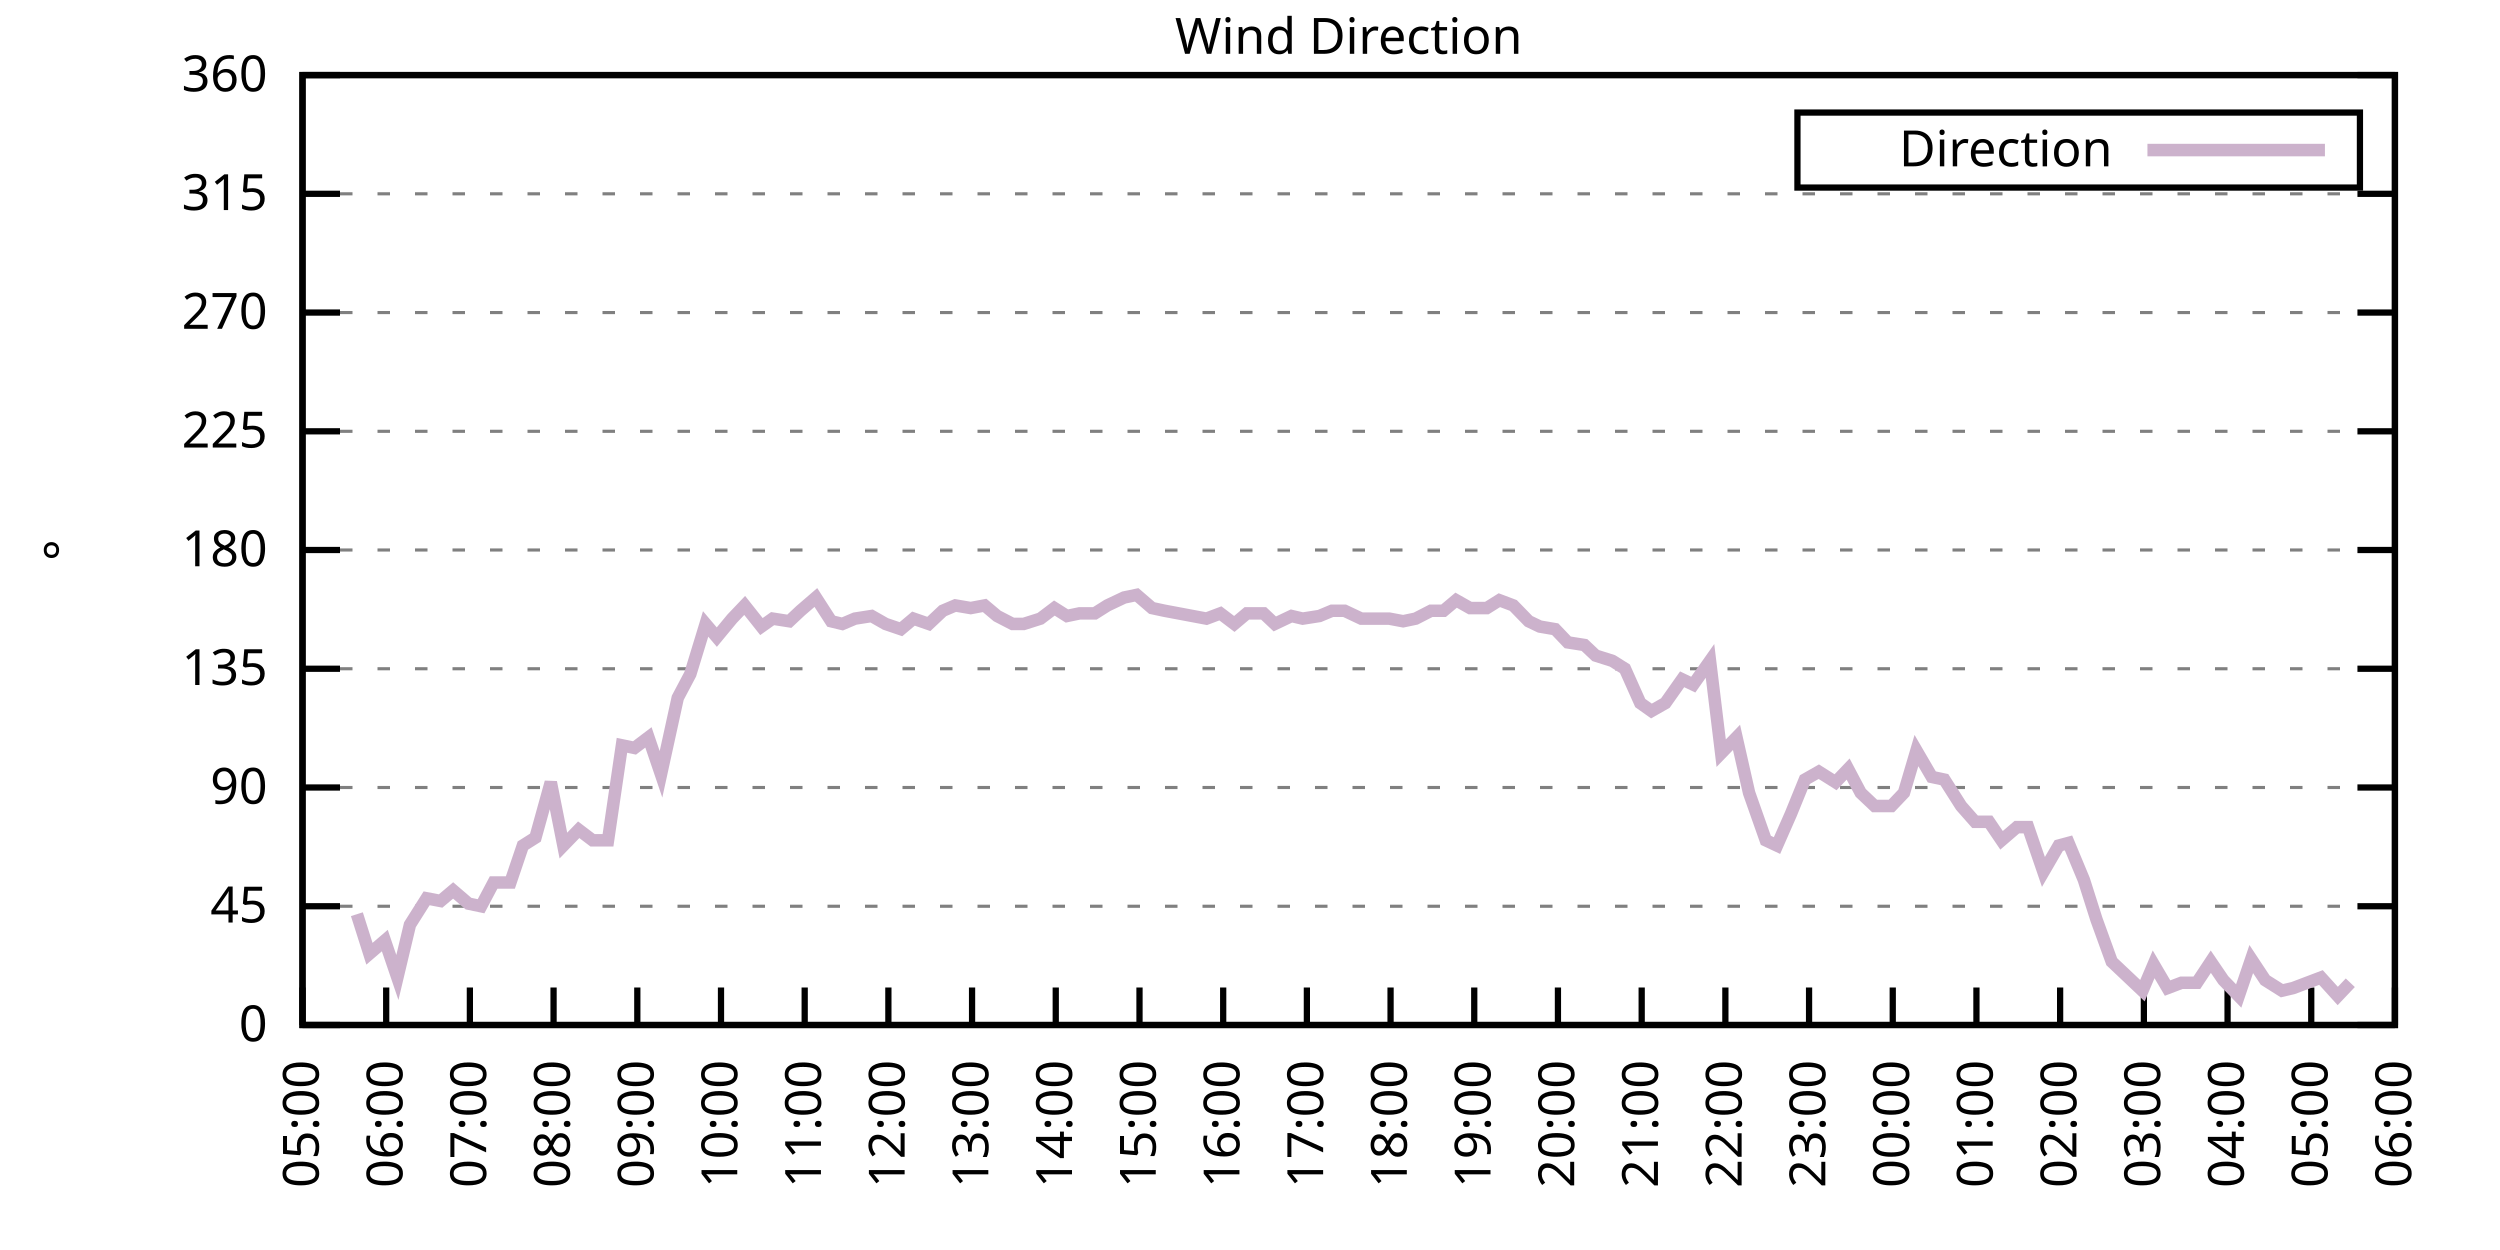
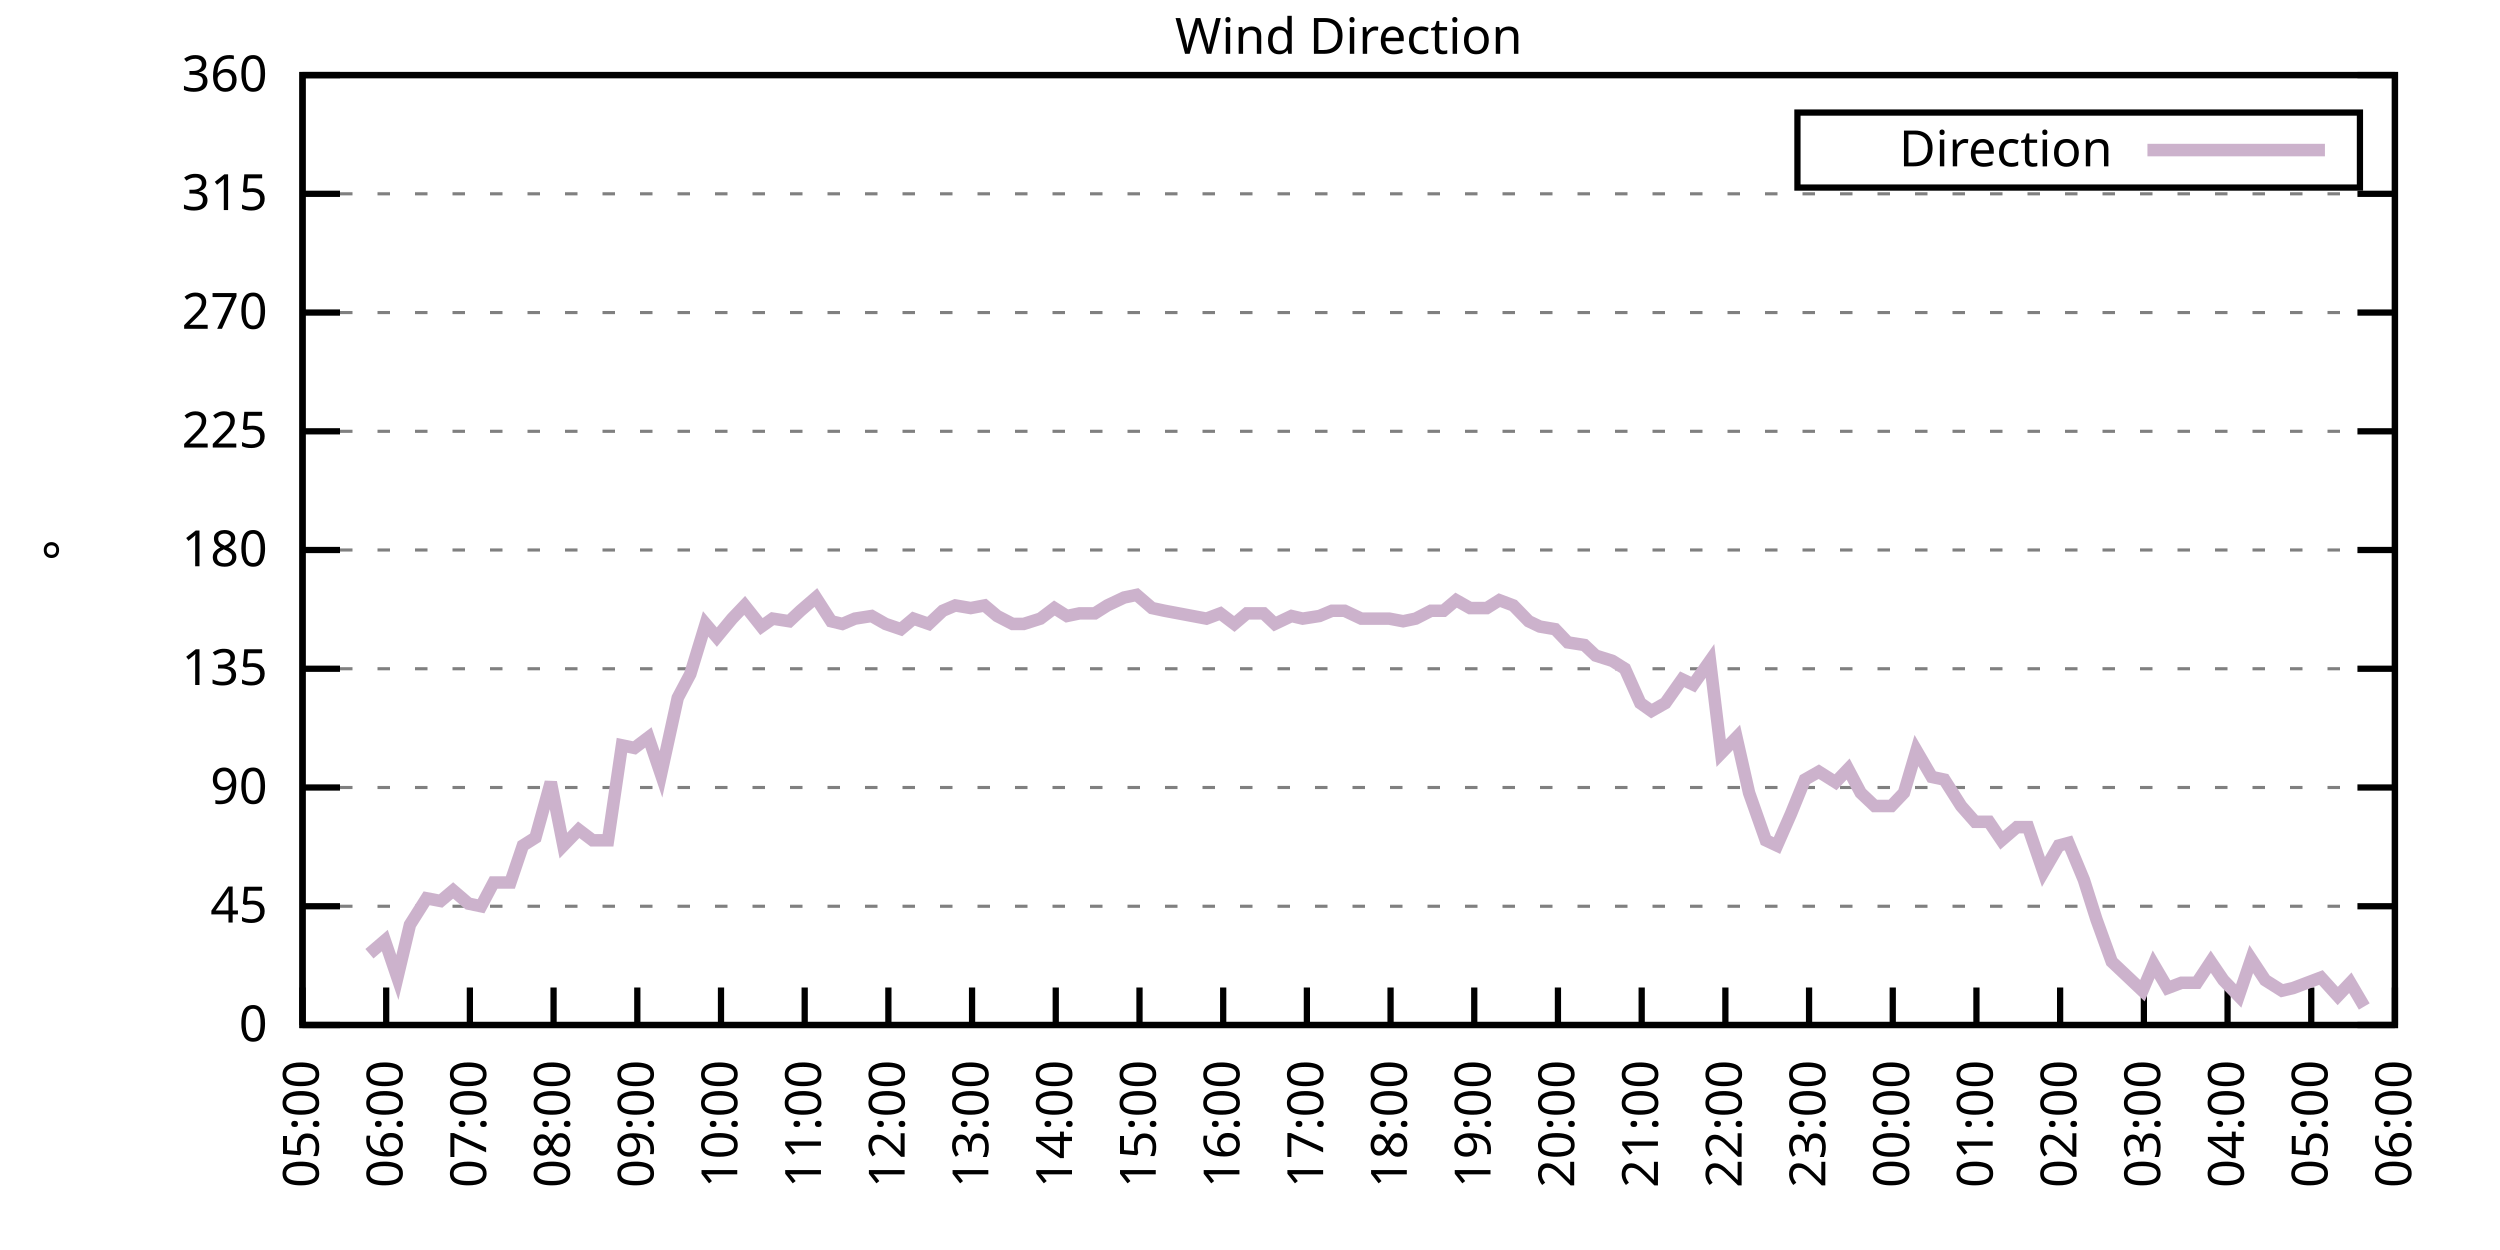
<svg xmlns="http://www.w3.org/2000/svg" xmlns:xlink="http://www.w3.org/1999/xlink" width="400" height="200" viewBox="0 0 400 200">
  <g id="gnuplot_canvas">
    <rect x="0" y="0" width="400" height="200" fill="none" />
    <defs>
      <circle id="gpDot" r="0.5" stroke-width="0.5" stroke="currentColor" />
      <path id="gpPt0" stroke-width="0.333" stroke="currentColor" d="M-1,0 h2 M0,-1 v2" />
      <path id="gpPt1" stroke-width="0.333" stroke="currentColor" d="M-1,-1 L1,1 M1,-1 L-1,1" />
      <path id="gpPt2" stroke-width="0.333" stroke="currentColor" d="M-1,0 L1,0 M0,-1 L0,1 M-1,-1 L1,1 M-1,1 L1,-1" />
      <rect id="gpPt3" stroke-width="0.333" stroke="currentColor" x="-1" y="-1" width="2" height="2" />
      <rect id="gpPt4" stroke-width="0.333" stroke="currentColor" fill="currentColor" x="-1" y="-1" width="2" height="2" />
      <circle id="gpPt5" stroke-width="0.333" stroke="currentColor" cx="0" cy="0" r="1" />
      <use xlink:href="#gpPt5" id="gpPt6" fill="currentColor" stroke="none" />
      <path id="gpPt7" stroke-width="0.333" stroke="currentColor" d="M0,-1.33 L-1.33,0.67 L1.33,0.67 z" />
      <use xlink:href="#gpPt7" id="gpPt8" fill="currentColor" stroke="none" />
      <use xlink:href="#gpPt7" id="gpPt9" stroke="currentColor" transform="rotate(180)" />
      <use xlink:href="#gpPt9" id="gpPt10" fill="currentColor" stroke="none" />
      <use xlink:href="#gpPt3" id="gpPt11" stroke="currentColor" transform="rotate(45)" />
      <use xlink:href="#gpPt11" id="gpPt12" fill="currentColor" stroke="none" />
      <path id="gpPt13" stroke-width="0.333" stroke="currentColor" d="M0,1.330 L1.265,0.411 L0.782,-1.067 L-0.782,-1.076 L-1.265,0.411 z" />
      <use xlink:href="#gpPt13" id="gpPt14" fill="currentColor" stroke="none" />
      <filter id="textbox" filterUnits="objectBoundingBox" x="0" y="0" height="1" width="1">
        <feFlood flood-color="white" flood-opacity="1" result="bgnd" />
        <feComposite in="SourceGraphic" in2="bgnd" operator="atop" />
      </filter>
      <filter id="greybox" filterUnits="objectBoundingBox" x="0" y="0" height="1" width="1">
        <feFlood flood-color="lightgrey" flood-opacity="1" result="grey" />
        <feComposite in="SourceGraphic" in2="grey" operator="atop" />
      </filter>
    </defs>
    <g fill="none" color="white" stroke="currentColor" stroke-width="1.00" stroke-linecap="butt" stroke-linejoin="miter">
</g>
    <g fill="none" color="black" stroke="currentColor" stroke-width="1.00" stroke-linecap="butt" stroke-linejoin="miter">
      <g stroke="none" shape-rendering="crispEdges">
        <polygon fill="rgb(255, 255, 255)" points="48.40,164.00 383.18,164.00 383.18,12.02 48.40,12.02 " />
      </g>
    </g>
    <g fill="none" color="black" stroke="currentColor" stroke-width="1.00" stroke-linecap="butt" stroke-linejoin="miter">
</g>
    <g fill="none" color="black" stroke="black" stroke-width="0.50" stroke-linecap="butt" stroke-linejoin="miter">
</g>
    <g fill="none" color="gray" stroke="currentColor" stroke-width="0.50" stroke-linecap="butt" stroke-linejoin="miter">
      <path stroke="gray" stroke-dasharray="2,4" class="gridline" d="M48.40,164.00 L383.19,164.00  " />
    </g>
    <g fill="none" color="gray" stroke="gray" stroke-width="1.00" stroke-linecap="butt" stroke-linejoin="miter">
</g>
    <g fill="none" color="black" stroke="currentColor" stroke-width="1.00" stroke-linecap="butt" stroke-linejoin="miter">
      <path stroke="black" d="M48.40,164.00 L54.40,164.00 M383.19,164.00 L377.19,164.00  " />
      <g transform="translate(42.80,166.60)" stroke="none" fill="black" font-family="Sans" font-size="8.00" text-anchor="end">
        <text>
          <tspan font-family="Sans"> 0</tspan>
        </text>
      </g>
    </g>
    <g fill="none" color="black" stroke="currentColor" stroke-width="1.00" stroke-linecap="butt" stroke-linejoin="miter">
</g>
    <g fill="none" color="black" stroke="black" stroke-width="0.50" stroke-linecap="butt" stroke-linejoin="miter">
</g>
    <g fill="none" color="gray" stroke="currentColor" stroke-width="0.50" stroke-linecap="butt" stroke-linejoin="miter">
      <path stroke="gray" stroke-dasharray="2,4" class="gridline" d="M48.40,145.00 L383.19,145.00  " />
    </g>
    <g fill="none" color="gray" stroke="gray" stroke-width="1.00" stroke-linecap="butt" stroke-linejoin="miter">
</g>
    <g fill="none" color="black" stroke="currentColor" stroke-width="1.00" stroke-linecap="butt" stroke-linejoin="miter">
      <path stroke="black" d="M48.40,145.00 L54.40,145.00 M383.19,145.00 L377.19,145.00  " />
      <g transform="translate(42.80,147.60)" stroke="none" fill="black" font-family="Sans" font-size="8.00" text-anchor="end">
        <text>
          <tspan font-family="Sans"> 45</tspan>
        </text>
      </g>
    </g>
    <g fill="none" color="black" stroke="currentColor" stroke-width="1.00" stroke-linecap="butt" stroke-linejoin="miter">
</g>
    <g fill="none" color="black" stroke="black" stroke-width="0.50" stroke-linecap="butt" stroke-linejoin="miter">
</g>
    <g fill="none" color="gray" stroke="currentColor" stroke-width="0.50" stroke-linecap="butt" stroke-linejoin="miter">
      <path stroke="gray" stroke-dasharray="2,4" class="gridline" d="M48.40,126.00 L383.19,126.00  " />
    </g>
    <g fill="none" color="gray" stroke="gray" stroke-width="1.00" stroke-linecap="butt" stroke-linejoin="miter">
</g>
    <g fill="none" color="black" stroke="currentColor" stroke-width="1.00" stroke-linecap="butt" stroke-linejoin="miter">
      <path stroke="black" d="M48.40,126.00 L54.40,126.00 M383.19,126.00 L377.19,126.00  " />
      <g transform="translate(42.80,128.60)" stroke="none" fill="black" font-family="Sans" font-size="8.00" text-anchor="end">
        <text>
          <tspan font-family="Sans"> 90</tspan>
        </text>
      </g>
    </g>
    <g fill="none" color="black" stroke="currentColor" stroke-width="1.00" stroke-linecap="butt" stroke-linejoin="miter">
</g>
    <g fill="none" color="black" stroke="black" stroke-width="0.50" stroke-linecap="butt" stroke-linejoin="miter">
</g>
    <g fill="none" color="gray" stroke="currentColor" stroke-width="0.50" stroke-linecap="butt" stroke-linejoin="miter">
      <path stroke="gray" stroke-dasharray="2,4" class="gridline" d="M48.40,107.00 L383.19,107.00  " />
    </g>
    <g fill="none" color="gray" stroke="gray" stroke-width="1.00" stroke-linecap="butt" stroke-linejoin="miter">
</g>
    <g fill="none" color="black" stroke="currentColor" stroke-width="1.00" stroke-linecap="butt" stroke-linejoin="miter">
      <path stroke="black" d="M48.40,107.00 L54.40,107.00 M383.19,107.00 L377.19,107.00  " />
      <g transform="translate(42.80,109.60)" stroke="none" fill="black" font-family="Sans" font-size="8.00" text-anchor="end">
        <text>
          <tspan font-family="Sans"> 135</tspan>
        </text>
      </g>
    </g>
    <g fill="none" color="black" stroke="currentColor" stroke-width="1.00" stroke-linecap="butt" stroke-linejoin="miter">
</g>
    <g fill="none" color="black" stroke="black" stroke-width="0.50" stroke-linecap="butt" stroke-linejoin="miter">
</g>
    <g fill="none" color="gray" stroke="currentColor" stroke-width="0.50" stroke-linecap="butt" stroke-linejoin="miter">
      <path stroke="gray" stroke-dasharray="2,4" class="gridline" d="M48.40,88.00 L383.19,88.00  " />
    </g>
    <g fill="none" color="gray" stroke="gray" stroke-width="1.00" stroke-linecap="butt" stroke-linejoin="miter">
</g>
    <g fill="none" color="black" stroke="currentColor" stroke-width="1.00" stroke-linecap="butt" stroke-linejoin="miter">
      <path stroke="black" d="M48.40,88.00 L54.40,88.00 M383.19,88.00 L377.19,88.00  " />
      <g transform="translate(42.80,90.60)" stroke="none" fill="black" font-family="Sans" font-size="8.00" text-anchor="end">
        <text>
          <tspan font-family="Sans"> 180</tspan>
        </text>
      </g>
    </g>
    <g fill="none" color="black" stroke="currentColor" stroke-width="1.00" stroke-linecap="butt" stroke-linejoin="miter">
</g>
    <g fill="none" color="black" stroke="black" stroke-width="0.50" stroke-linecap="butt" stroke-linejoin="miter">
</g>
    <g fill="none" color="gray" stroke="currentColor" stroke-width="0.50" stroke-linecap="butt" stroke-linejoin="miter">
      <path stroke="gray" stroke-dasharray="2,4" class="gridline" d="M48.40,69.01 L383.19,69.01  " />
    </g>
    <g fill="none" color="gray" stroke="gray" stroke-width="1.00" stroke-linecap="butt" stroke-linejoin="miter">
</g>
    <g fill="none" color="black" stroke="currentColor" stroke-width="1.00" stroke-linecap="butt" stroke-linejoin="miter">
      <path stroke="black" d="M48.40,69.01 L54.40,69.01 M383.19,69.01 L377.19,69.01  " />
      <g transform="translate(42.80,71.61)" stroke="none" fill="black" font-family="Sans" font-size="8.00" text-anchor="end">
        <text>
          <tspan font-family="Sans"> 225</tspan>
        </text>
      </g>
    </g>
    <g fill="none" color="black" stroke="currentColor" stroke-width="1.00" stroke-linecap="butt" stroke-linejoin="miter">
</g>
    <g fill="none" color="black" stroke="black" stroke-width="0.50" stroke-linecap="butt" stroke-linejoin="miter">
</g>
    <g fill="none" color="gray" stroke="currentColor" stroke-width="0.50" stroke-linecap="butt" stroke-linejoin="miter">
      <path stroke="gray" stroke-dasharray="2,4" class="gridline" d="M48.40,50.01 L383.19,50.01  " />
    </g>
    <g fill="none" color="gray" stroke="gray" stroke-width="1.00" stroke-linecap="butt" stroke-linejoin="miter">
</g>
    <g fill="none" color="black" stroke="currentColor" stroke-width="1.00" stroke-linecap="butt" stroke-linejoin="miter">
      <path stroke="black" d="M48.40,50.01 L54.40,50.01 M383.19,50.01 L377.19,50.01  " />
      <g transform="translate(42.80,52.61)" stroke="none" fill="black" font-family="Sans" font-size="8.00" text-anchor="end">
        <text>
          <tspan font-family="Sans"> 270</tspan>
        </text>
      </g>
    </g>
    <g fill="none" color="black" stroke="currentColor" stroke-width="1.00" stroke-linecap="butt" stroke-linejoin="miter">
</g>
    <g fill="none" color="black" stroke="black" stroke-width="0.50" stroke-linecap="butt" stroke-linejoin="miter">
</g>
    <g fill="none" color="gray" stroke="currentColor" stroke-width="0.50" stroke-linecap="butt" stroke-linejoin="miter">
      <path stroke="gray" stroke-dasharray="2,4" class="gridline" d="M48.40,31.01 L383.19,31.01  " />
    </g>
    <g fill="none" color="gray" stroke="gray" stroke-width="1.00" stroke-linecap="butt" stroke-linejoin="miter">
</g>
    <g fill="none" color="black" stroke="currentColor" stroke-width="1.00" stroke-linecap="butt" stroke-linejoin="miter">
      <path stroke="black" d="M48.40,31.01 L54.40,31.01 M383.19,31.01 L377.19,31.01  " />
      <g transform="translate(42.80,33.61)" stroke="none" fill="black" font-family="Sans" font-size="8.00" text-anchor="end">
        <text>
          <tspan font-family="Sans"> 315</tspan>
        </text>
      </g>
    </g>
    <g fill="none" color="black" stroke="currentColor" stroke-width="1.00" stroke-linecap="butt" stroke-linejoin="miter">
</g>
    <g fill="none" color="black" stroke="black" stroke-width="0.50" stroke-linecap="butt" stroke-linejoin="miter">
</g>
    <g fill="none" color="gray" stroke="currentColor" stroke-width="0.50" stroke-linecap="butt" stroke-linejoin="miter">
      <path stroke="gray" stroke-dasharray="2,4" class="gridline" d="M48.40,12.01 L383.19,12.01  " />
    </g>
    <g fill="none" color="gray" stroke="gray" stroke-width="1.00" stroke-linecap="butt" stroke-linejoin="miter">
</g>
    <g fill="none" color="black" stroke="currentColor" stroke-width="1.00" stroke-linecap="butt" stroke-linejoin="miter">
      <path stroke="black" d="M48.40,12.01 L54.40,12.01 M383.19,12.01 L377.19,12.01  " />
      <g transform="translate(42.80,14.61)" stroke="none" fill="black" font-family="Sans" font-size="8.00" text-anchor="end">
        <text>
          <tspan font-family="Sans"> 360</tspan>
        </text>
      </g>
    </g>
    <g fill="none" color="black" stroke="currentColor" stroke-width="1.00" stroke-linecap="butt" stroke-linejoin="miter">
      <path stroke="black" d="M48.40,164.00 L48.40,158.00  " />
      <g transform="translate(51.00,169.60) rotate(270.00)" stroke="none" fill="black" font-family="Sans" font-size="8.00" text-anchor="end">
        <text>
          <tspan font-family="Sans">05:00</tspan>
        </text>
      </g>
    </g>
    <g fill="none" color="black" stroke="currentColor" stroke-width="1.00" stroke-linecap="butt" stroke-linejoin="miter">
      <path stroke="black" d="M61.79,164.00 L61.79,158.00  " />
      <g transform="translate(64.39,169.60) rotate(270.00)" stroke="none" fill="black" font-family="Sans" font-size="8.00" text-anchor="end">
        <text>
          <tspan font-family="Sans">06:00</tspan>
        </text>
      </g>
    </g>
    <g fill="none" color="black" stroke="currentColor" stroke-width="1.00" stroke-linecap="butt" stroke-linejoin="miter">
      <path stroke="black" d="M75.18,164.00 L75.18,158.00  " />
      <g transform="translate(77.78,169.60) rotate(270.00)" stroke="none" fill="black" font-family="Sans" font-size="8.00" text-anchor="end">
        <text>
          <tspan font-family="Sans">07:00</tspan>
        </text>
      </g>
    </g>
    <g fill="none" color="black" stroke="currentColor" stroke-width="1.00" stroke-linecap="butt" stroke-linejoin="miter">
      <path stroke="black" d="M88.57,164.00 L88.57,158.00  " />
      <g transform="translate(91.17,169.60) rotate(270.00)" stroke="none" fill="black" font-family="Sans" font-size="8.00" text-anchor="end">
        <text>
          <tspan font-family="Sans">08:00</tspan>
        </text>
      </g>
    </g>
    <g fill="none" color="black" stroke="currentColor" stroke-width="1.00" stroke-linecap="butt" stroke-linejoin="miter">
      <path stroke="black" d="M101.97,164.00 L101.97,158.00  " />
      <g transform="translate(104.57,169.60) rotate(270.00)" stroke="none" fill="black" font-family="Sans" font-size="8.00" text-anchor="end">
        <text>
          <tspan font-family="Sans">09:00</tspan>
        </text>
      </g>
    </g>
    <g fill="none" color="black" stroke="currentColor" stroke-width="1.00" stroke-linecap="butt" stroke-linejoin="miter">
      <path stroke="black" d="M115.36,164.00 L115.36,158.00  " />
      <g transform="translate(117.96,169.60) rotate(270.00)" stroke="none" fill="black" font-family="Sans" font-size="8.00" text-anchor="end">
        <text>
          <tspan font-family="Sans">10:00</tspan>
        </text>
      </g>
    </g>
    <g fill="none" color="black" stroke="currentColor" stroke-width="1.00" stroke-linecap="butt" stroke-linejoin="miter">
      <path stroke="black" d="M128.75,164.00 L128.75,158.00  " />
      <g transform="translate(131.35,169.60) rotate(270.00)" stroke="none" fill="black" font-family="Sans" font-size="8.00" text-anchor="end">
        <text>
          <tspan font-family="Sans">11:00</tspan>
        </text>
      </g>
    </g>
    <g fill="none" color="black" stroke="currentColor" stroke-width="1.00" stroke-linecap="butt" stroke-linejoin="miter">
      <path stroke="black" d="M142.14,164.00 L142.14,158.00  " />
      <g transform="translate(144.74,169.60) rotate(270.00)" stroke="none" fill="black" font-family="Sans" font-size="8.00" text-anchor="end">
        <text>
          <tspan font-family="Sans">12:00</tspan>
        </text>
      </g>
    </g>
    <g fill="none" color="black" stroke="currentColor" stroke-width="1.00" stroke-linecap="butt" stroke-linejoin="miter">
      <path stroke="black" d="M155.53,164.00 L155.53,158.00  " />
      <g transform="translate(158.13,169.60) rotate(270.00)" stroke="none" fill="black" font-family="Sans" font-size="8.00" text-anchor="end">
        <text>
          <tspan font-family="Sans">13:00</tspan>
        </text>
      </g>
    </g>
    <g fill="none" color="black" stroke="currentColor" stroke-width="1.00" stroke-linecap="butt" stroke-linejoin="miter">
      <path stroke="black" d="M168.92,164.00 L168.92,158.00  " />
      <g transform="translate(171.52,169.60) rotate(270.00)" stroke="none" fill="black" font-family="Sans" font-size="8.00" text-anchor="end">
        <text>
          <tspan font-family="Sans">14:00</tspan>
        </text>
      </g>
    </g>
    <g fill="none" color="black" stroke="currentColor" stroke-width="1.00" stroke-linecap="butt" stroke-linejoin="miter">
      <path stroke="black" d="M182.32,164.00 L182.32,158.00  " />
      <g transform="translate(184.92,169.60) rotate(270.00)" stroke="none" fill="black" font-family="Sans" font-size="8.00" text-anchor="end">
        <text>
          <tspan font-family="Sans">15:00</tspan>
        </text>
      </g>
    </g>
    <g fill="none" color="black" stroke="currentColor" stroke-width="1.00" stroke-linecap="butt" stroke-linejoin="miter">
      <path stroke="black" d="M195.71,164.00 L195.71,158.00  " />
      <g transform="translate(198.31,169.60) rotate(270.00)" stroke="none" fill="black" font-family="Sans" font-size="8.00" text-anchor="end">
        <text>
          <tspan font-family="Sans">16:00</tspan>
        </text>
      </g>
    </g>
    <g fill="none" color="black" stroke="currentColor" stroke-width="1.00" stroke-linecap="butt" stroke-linejoin="miter">
      <path stroke="black" d="M209.10,164.00 L209.10,158.00  " />
      <g transform="translate(211.70,169.60) rotate(270.00)" stroke="none" fill="black" font-family="Sans" font-size="8.00" text-anchor="end">
        <text>
          <tspan font-family="Sans">17:00</tspan>
        </text>
      </g>
    </g>
    <g fill="none" color="black" stroke="currentColor" stroke-width="1.00" stroke-linecap="butt" stroke-linejoin="miter">
      <path stroke="black" d="M222.49,164.00 L222.49,158.00  " />
      <g transform="translate(225.09,169.60) rotate(270.00)" stroke="none" fill="black" font-family="Sans" font-size="8.00" text-anchor="end">
        <text>
          <tspan font-family="Sans">18:00</tspan>
        </text>
      </g>
    </g>
    <g fill="none" color="black" stroke="currentColor" stroke-width="1.00" stroke-linecap="butt" stroke-linejoin="miter">
      <path stroke="black" d="M235.88,164.00 L235.88,158.00  " />
      <g transform="translate(238.48,169.60) rotate(270.00)" stroke="none" fill="black" font-family="Sans" font-size="8.00" text-anchor="end">
        <text>
          <tspan font-family="Sans">19:00</tspan>
        </text>
      </g>
    </g>
    <g fill="none" color="black" stroke="currentColor" stroke-width="1.00" stroke-linecap="butt" stroke-linejoin="miter">
      <path stroke="black" d="M249.27,164.00 L249.27,158.00  " />
      <g transform="translate(251.87,169.60) rotate(270.00)" stroke="none" fill="black" font-family="Sans" font-size="8.00" text-anchor="end">
        <text>
          <tspan font-family="Sans">20:00</tspan>
        </text>
      </g>
    </g>
    <g fill="none" color="black" stroke="currentColor" stroke-width="1.00" stroke-linecap="butt" stroke-linejoin="miter">
      <path stroke="black" d="M262.67,164.00 L262.67,158.00  " />
      <g transform="translate(265.27,169.60) rotate(270.00)" stroke="none" fill="black" font-family="Sans" font-size="8.00" text-anchor="end">
        <text>
          <tspan font-family="Sans">21:00</tspan>
        </text>
      </g>
    </g>
    <g fill="none" color="black" stroke="currentColor" stroke-width="1.00" stroke-linecap="butt" stroke-linejoin="miter">
      <path stroke="black" d="M276.06,164.00 L276.06,158.00  " />
      <g transform="translate(278.66,169.60) rotate(270.00)" stroke="none" fill="black" font-family="Sans" font-size="8.00" text-anchor="end">
        <text>
          <tspan font-family="Sans">22:00</tspan>
        </text>
      </g>
    </g>
    <g fill="none" color="black" stroke="currentColor" stroke-width="1.00" stroke-linecap="butt" stroke-linejoin="miter">
      <path stroke="black" d="M289.45,164.00 L289.45,158.00  " />
      <g transform="translate(292.05,169.60) rotate(270.00)" stroke="none" fill="black" font-family="Sans" font-size="8.00" text-anchor="end">
        <text>
          <tspan font-family="Sans">23:00</tspan>
        </text>
      </g>
    </g>
    <g fill="none" color="black" stroke="currentColor" stroke-width="1.00" stroke-linecap="butt" stroke-linejoin="miter">
      <path stroke="black" d="M302.84,164.00 L302.84,158.00  " />
      <g transform="translate(305.44,169.60) rotate(270.00)" stroke="none" fill="black" font-family="Sans" font-size="8.00" text-anchor="end">
        <text>
          <tspan font-family="Sans">00:00</tspan>
        </text>
      </g>
    </g>
    <g fill="none" color="black" stroke="currentColor" stroke-width="1.00" stroke-linecap="butt" stroke-linejoin="miter">
      <path stroke="black" d="M316.23,164.00 L316.23,158.00  " />
      <g transform="translate(318.83,169.60) rotate(270.00)" stroke="none" fill="black" font-family="Sans" font-size="8.00" text-anchor="end">
        <text>
          <tspan font-family="Sans">01:00</tspan>
        </text>
      </g>
    </g>
    <g fill="none" color="black" stroke="currentColor" stroke-width="1.00" stroke-linecap="butt" stroke-linejoin="miter">
      <path stroke="black" d="M329.62,164.00 L329.62,158.00  " />
      <g transform="translate(332.22,169.60) rotate(270.00)" stroke="none" fill="black" font-family="Sans" font-size="8.00" text-anchor="end">
        <text>
          <tspan font-family="Sans">02:00</tspan>
        </text>
      </g>
    </g>
    <g fill="none" color="black" stroke="currentColor" stroke-width="1.00" stroke-linecap="butt" stroke-linejoin="miter">
      <path stroke="black" d="M343.02,164.00 L343.02,158.00  " />
      <g transform="translate(345.62,169.60) rotate(270.00)" stroke="none" fill="black" font-family="Sans" font-size="8.00" text-anchor="end">
        <text>
          <tspan font-family="Sans">03:00</tspan>
        </text>
      </g>
    </g>
    <g fill="none" color="black" stroke="currentColor" stroke-width="1.00" stroke-linecap="butt" stroke-linejoin="miter">
      <path stroke="black" d="M356.41,164.00 L356.41,158.00  " />
      <g transform="translate(359.01,169.60) rotate(270.00)" stroke="none" fill="black" font-family="Sans" font-size="8.00" text-anchor="end">
        <text>
          <tspan font-family="Sans">04:00</tspan>
        </text>
      </g>
    </g>
    <g fill="none" color="black" stroke="currentColor" stroke-width="1.00" stroke-linecap="butt" stroke-linejoin="miter">
      <path stroke="black" d="M369.80,164.00 L369.80,158.00  " />
      <g transform="translate(372.40,169.60) rotate(270.00)" stroke="none" fill="black" font-family="Sans" font-size="8.00" text-anchor="end">
        <text>
          <tspan font-family="Sans">05:00</tspan>
        </text>
      </g>
    </g>
    <g fill="none" color="black" stroke="currentColor" stroke-width="1.00" stroke-linecap="butt" stroke-linejoin="miter">
      <path stroke="black" d="M383.19,164.00 L383.19,158.00  " />
      <g transform="translate(385.79,169.60) rotate(270.00)" stroke="none" fill="black" font-family="Sans" font-size="8.00" text-anchor="end">
        <text>
          <tspan font-family="Sans">06:00</tspan>
        </text>
      </g>
    </g>
    <g fill="none" color="black" stroke="currentColor" stroke-width="1.00" stroke-linecap="butt" stroke-linejoin="miter">
</g>
    <g fill="none" color="black" stroke="currentColor" stroke-width="1.00" stroke-linecap="butt" stroke-linejoin="miter">
      <path stroke="black" d="M48.40,12.01 L48.40,164.00 L383.19,164.00 L383.19,12.01 L48.40,12.01 Z  " />
    </g>
    <g fill="none" color="black" stroke="currentColor" stroke-width="1.00" stroke-linecap="butt" stroke-linejoin="miter">
</g>
    <g fill="none" color="black" stroke="currentColor" stroke-width="1.00" stroke-linecap="butt" stroke-linejoin="miter">
      <path stroke="black" d="M287.59,30.01 L287.59,18.01 L377.59,18.01 L377.59,30.01 L287.59,30.01 Z  " />
    </g>
    <g id="Wind_direction_plot_1">
      <g fill="none" color="white" stroke="black" stroke-width="2.00" stroke-linecap="butt" stroke-linejoin="miter">
</g>
      <g fill="none" color="black" stroke="currentColor" stroke-width="2.00" stroke-linecap="butt" stroke-linejoin="miter">
        <g transform="translate(337.99,26.61)" stroke="none" fill="black" font-family="Sans" font-size="8.00" text-anchor="end">
          <text>
            <tspan font-family="Sans">Direction</tspan>
          </text>
        </g>
      </g>
      <g fill="none" color="black" stroke="currentColor" stroke-width="2.00" stroke-linecap="butt" stroke-linejoin="miter">
-         <path stroke="rgb(204, 178, 204)" d="M343.59,24.01 L371.99,24.01 M57.10,146.27 L59.11,152.60 L61.57,150.49 L63.58,156.40 L65.59,147.96 L68.26,143.73   L70.50,144.16 L72.50,142.47 L74.96,144.58 L76.97,145.00 L78.98,141.20 L81.66,141.20 L83.66,135.29 L85.67,134.02   L88.13,125.16 L90.14,135.29 L92.59,132.76 L94.82,134.45 L97.28,134.45 L99.51,119.25 L101.52,119.67 L103.75,117.98   L105.76,123.89 L108.44,111.65 L110.45,107.85 L112.90,99.83 L114.69,101.94 L117.14,98.98 L119.15,96.87 L121.83,100.25   L123.62,98.98 L126.29,99.40 L128.08,97.72 L130.54,95.60 L132.99,99.40 L134.78,99.83 L136.78,98.98 L139.46,98.56   L141.69,99.83 L144.15,100.67 L146.16,98.98 L148.61,99.83 L150.85,97.72 L152.85,96.87 L155.31,97.29 L157.54,96.87   L159.55,98.56 L162.01,99.83 L163.79,99.83 L166.47,98.98 L168.70,97.29 L170.71,98.56 L172.72,98.14 L175.17,98.14   L177.18,96.87 L179.86,95.60 L181.87,95.18 L184.32,97.29 L186.33,97.72 L188.57,98.14 L190.80,98.56 L193.03,98.98   L195.26,98.14 L197.49,99.83 L199.50,98.14 L202.18,98.14 L203.97,99.83 L206.64,98.56 L208.43,98.98 L211.11,98.56   L213.12,97.72 L215.13,97.72 L217.80,98.98 L219.81,98.98 L222.27,98.98 L224.50,99.40 L226.51,98.98 L228.96,97.72   L230.97,97.72 L232.98,96.03 L235.21,97.29 L237.89,97.29 L239.90,96.03 L242.13,96.87 L244.59,99.40 L246.37,100.25   L248.83,100.67 L250.84,102.78 L253.51,103.20 L255.30,104.89 L257.98,105.74 L259.99,107.00 L262.44,112.49 L264.23,113.76   L266.46,112.49 L269.14,108.69 L270.92,109.54 L273.60,105.74 L275.39,120.51 L277.84,117.98 L279.85,126.85 L282.53,134.45   L284.32,135.29 L286.55,130.22 L288.78,124.74 L291.01,123.47 L293.69,125.16 L295.70,123.05 L297.71,126.85 L299.94,128.96   L302.62,128.96 L304.63,126.85 L306.63,120.09 L309.09,124.31 L311.10,124.74 L313.78,128.96 L316.01,131.49 L318.24,131.49   L320.25,134.45 L322.70,132.34 L324.49,132.34 L326.95,139.51 L329.40,135.29 L330.96,134.87 L333.42,140.78 L335.43,147.11   L337.88,153.87 L340.56,156.40 L342.79,158.51 L344.58,154.29 L346.81,158.09 L349.04,157.24 L351.50,157.24 L353.73,153.87   L355.74,156.82 L358.19,159.36 L360.20,153.45 L362.43,156.82 L365.11,158.51 L366.90,158.09 L371.36,156.40 L374.04,159.36   L376.05,157.24  " />
+         <path stroke="rgb(204, 178, 204)" d="M343.59,24.01 L371.99,24.01 M59.11,152.60 L61.57,150.49 L63.58,156.40 L65.59,147.96 L68.26,143.73 L70.50,144.16   L72.50,142.47 L74.96,144.58 L76.97,145.00 L78.98,141.20 L81.66,141.20 L83.66,135.29 L85.67,134.02 L88.13,125.16   L90.14,135.29 L92.59,132.76 L94.82,134.45 L97.28,134.45 L99.51,119.25 L101.52,119.67 L103.75,117.98 L105.76,123.89   L108.44,111.65 L110.45,107.85 L112.90,99.83 L114.69,101.94 L117.14,98.98 L119.15,96.87 L121.83,100.25 L123.62,98.98   L126.29,99.40 L128.08,97.72 L130.54,95.60 L132.99,99.40 L134.78,99.83 L136.78,98.98 L139.46,98.56 L141.69,99.83   L144.15,100.67 L146.16,98.98 L148.61,99.83 L150.85,97.72 L152.85,96.87 L155.31,97.29 L157.54,96.87 L159.55,98.56   L162.01,99.83 L163.79,99.83 L166.47,98.98 L168.70,97.29 L170.71,98.56 L172.72,98.14 L175.17,98.14 L177.18,96.87   L179.86,95.60 L181.87,95.18 L184.32,97.29 L186.33,97.72 L188.57,98.14 L190.80,98.56 L193.03,98.98 L195.26,98.14   L197.49,99.83 L199.50,98.14 L202.18,98.14 L203.97,99.83 L206.64,98.56 L208.43,98.98 L211.11,98.56 L213.12,97.72   L215.13,97.72 L217.80,98.98 L219.81,98.98 L222.27,98.98 L224.50,99.40 L226.51,98.98 L228.96,97.72 L230.97,97.72   L232.98,96.03 L235.21,97.29 L237.89,97.29 L239.90,96.03 L242.13,96.87 L244.59,99.40 L246.37,100.25 L248.83,100.67   L250.84,102.78 L253.51,103.20 L255.30,104.89 L257.98,105.74 L259.99,107.00 L262.44,112.49 L264.23,113.76 L266.46,112.49   L269.14,108.69 L270.92,109.54 L273.60,105.74 L275.39,120.51 L277.84,117.98 L279.85,126.85 L282.53,134.45 L284.32,135.29   L286.55,130.22 L288.78,124.74 L291.01,123.47 L293.69,125.16 L295.70,123.05 L297.71,126.85 L299.94,128.96 L302.62,128.96   L304.63,126.85 L306.63,120.09 L309.09,124.31 L311.10,124.74 L313.78,128.96 L316.01,131.49 L318.24,131.49 L320.25,134.45   L322.70,132.34 L324.49,132.34 L326.95,139.51 L329.40,135.29 L330.96,134.87 L333.42,140.78 L335.43,147.11 L337.88,153.87   L340.56,156.40 L342.79,158.51 L344.58,154.29 L346.81,158.09 L349.04,157.24 L351.50,157.24 L353.73,153.87 L355.74,156.82   L358.19,159.36 L360.20,153.45 L362.43,156.82 L365.11,158.51 L366.90,158.09 L371.36,156.40 L374.04,159.36 L376.05,157.24   L378.28,161.04  " />
      </g>
    </g>
    <g fill="none" color="black" stroke="currentColor" stroke-width="2.00" stroke-linecap="butt" stroke-linejoin="miter">
</g>
    <g fill="none" color="black" stroke="black" stroke-width="1.00" stroke-linecap="butt" stroke-linejoin="miter">
</g>
    <g fill="none" color="black" stroke="currentColor" stroke-width="1.00" stroke-linecap="butt" stroke-linejoin="miter">
      <path stroke="black" d="M48.40,12.01 L48.40,164.00 L383.19,164.00 L383.19,12.01 L48.40,12.01 Z  " />
      <g transform="translate(12.80,88.01) rotate(270.00)" stroke="none" fill="black" font-family="Sans" font-size="8.00" text-anchor="middle">
        <text>
          <tspan font-family="Sans">°</tspan>
        </text>
      </g>
    </g>
    <g fill="none" color="black" stroke="currentColor" stroke-width="1.00" stroke-linecap="butt" stroke-linejoin="miter">
</g>
    <g fill="none" color="black" stroke="currentColor" stroke-width="1.00" stroke-linecap="butt" stroke-linejoin="miter">
      <g transform="translate(215.79,8.61)" stroke="none" fill="black" font-family="Sans" font-size="8.00" text-anchor="middle">
        <text>
          <tspan font-family="Sans">Wind Direction</tspan>
        </text>
      </g>
    </g>
    <g fill="none" color="black" stroke="currentColor" stroke-width="1.00" stroke-linecap="butt" stroke-linejoin="miter">
</g>
  </g>
</svg>
